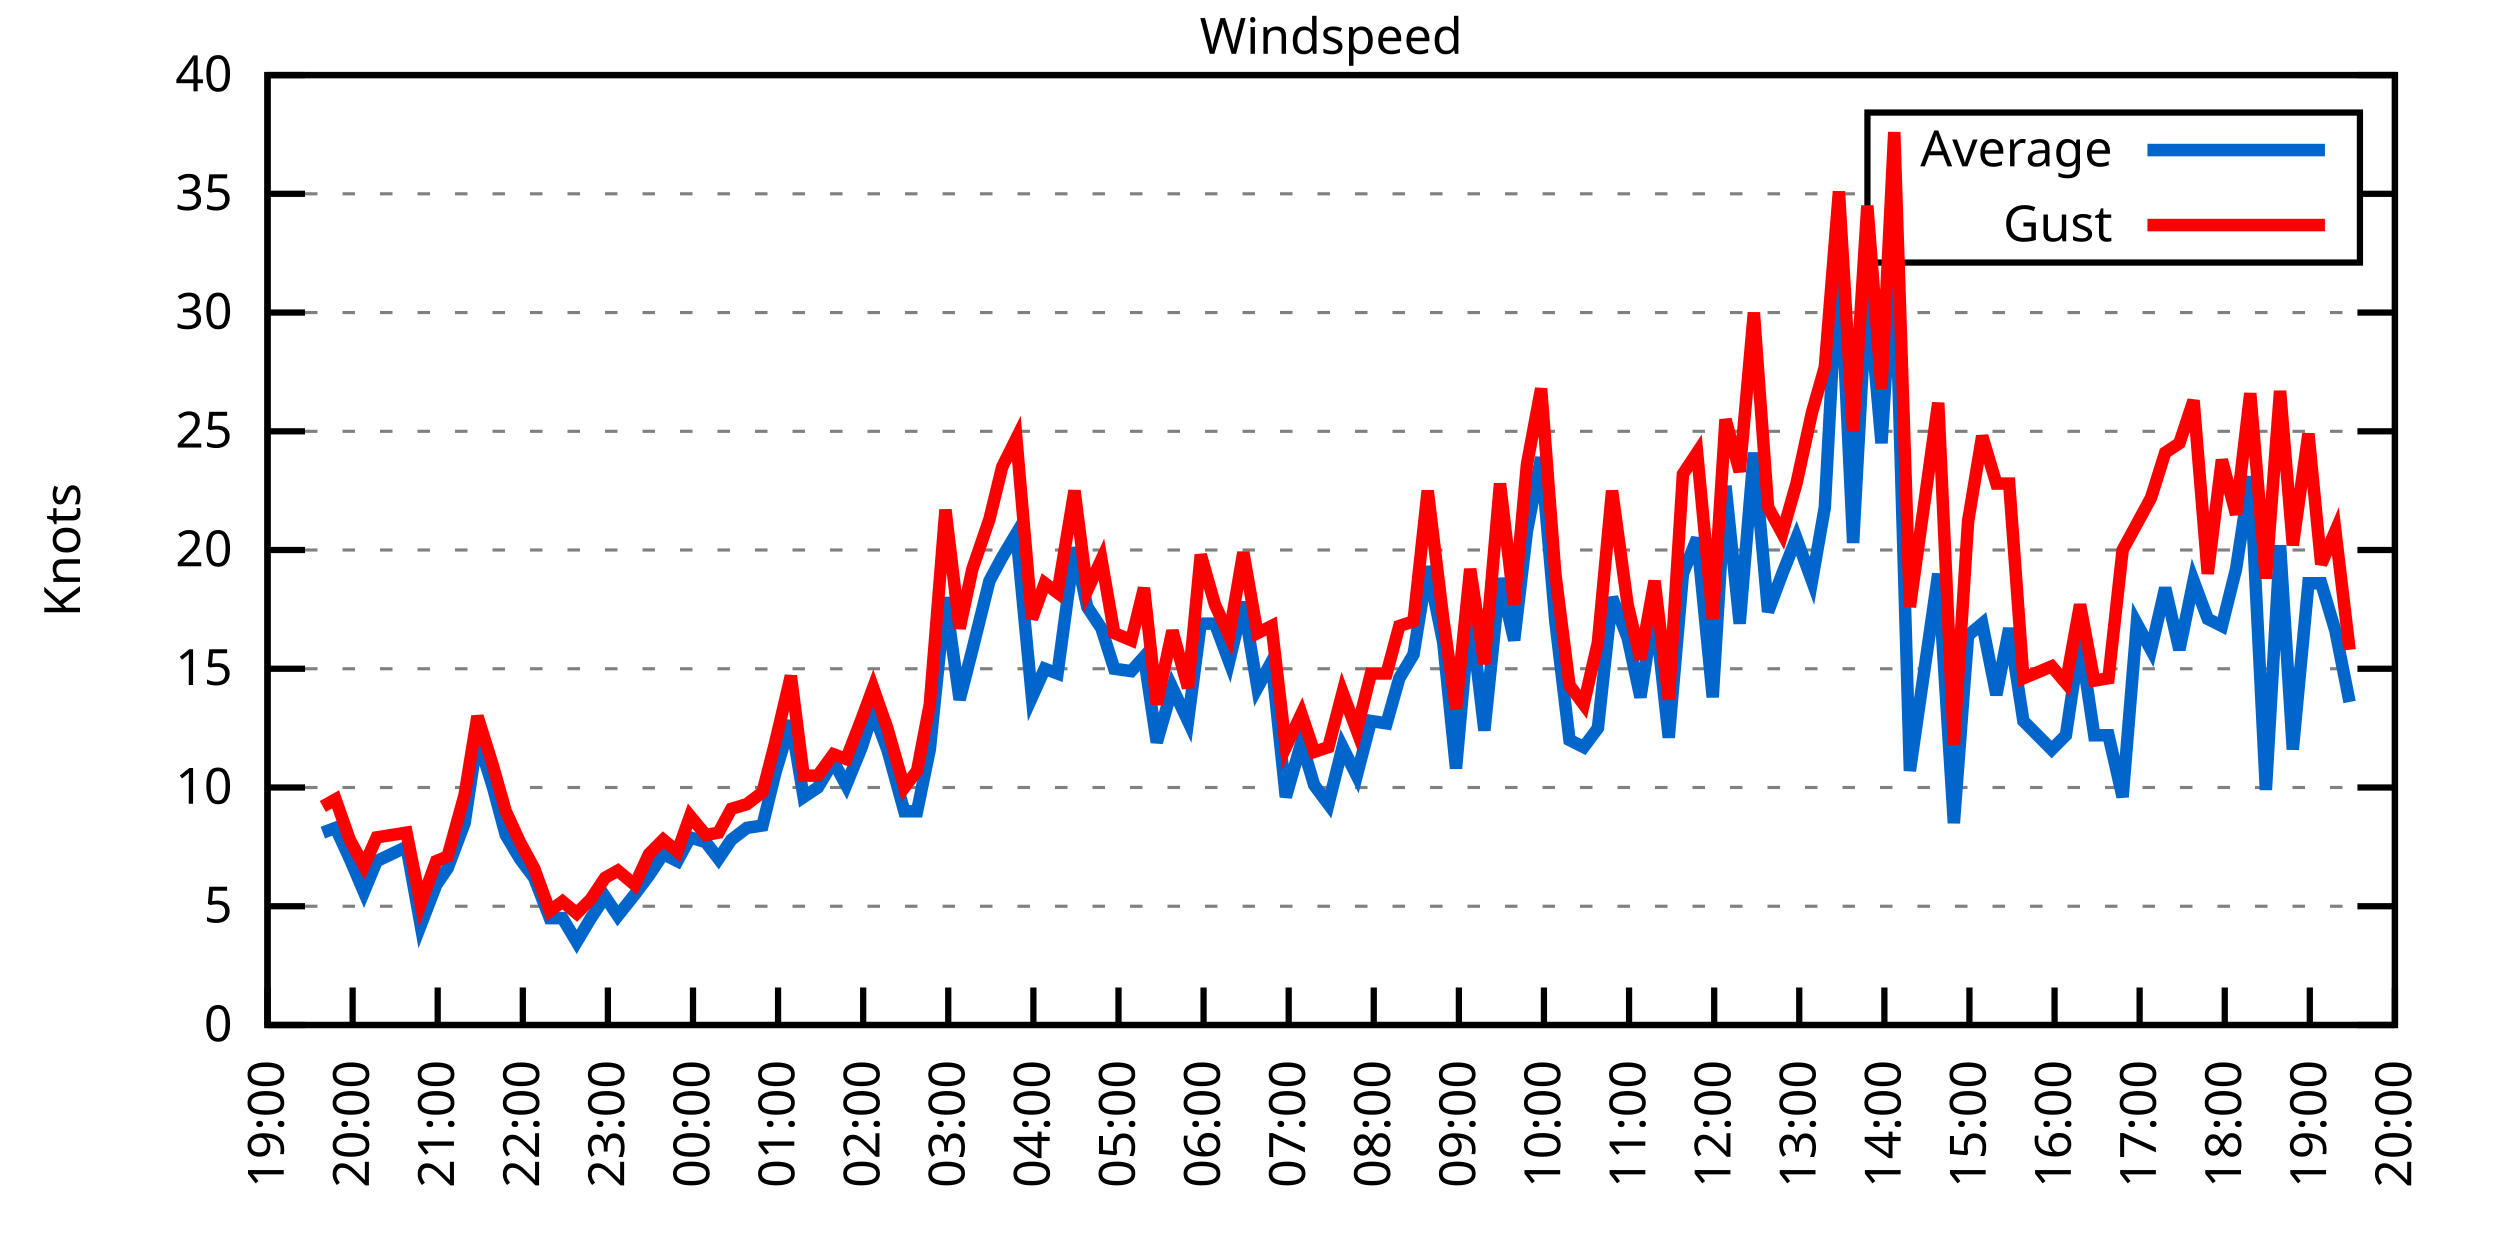
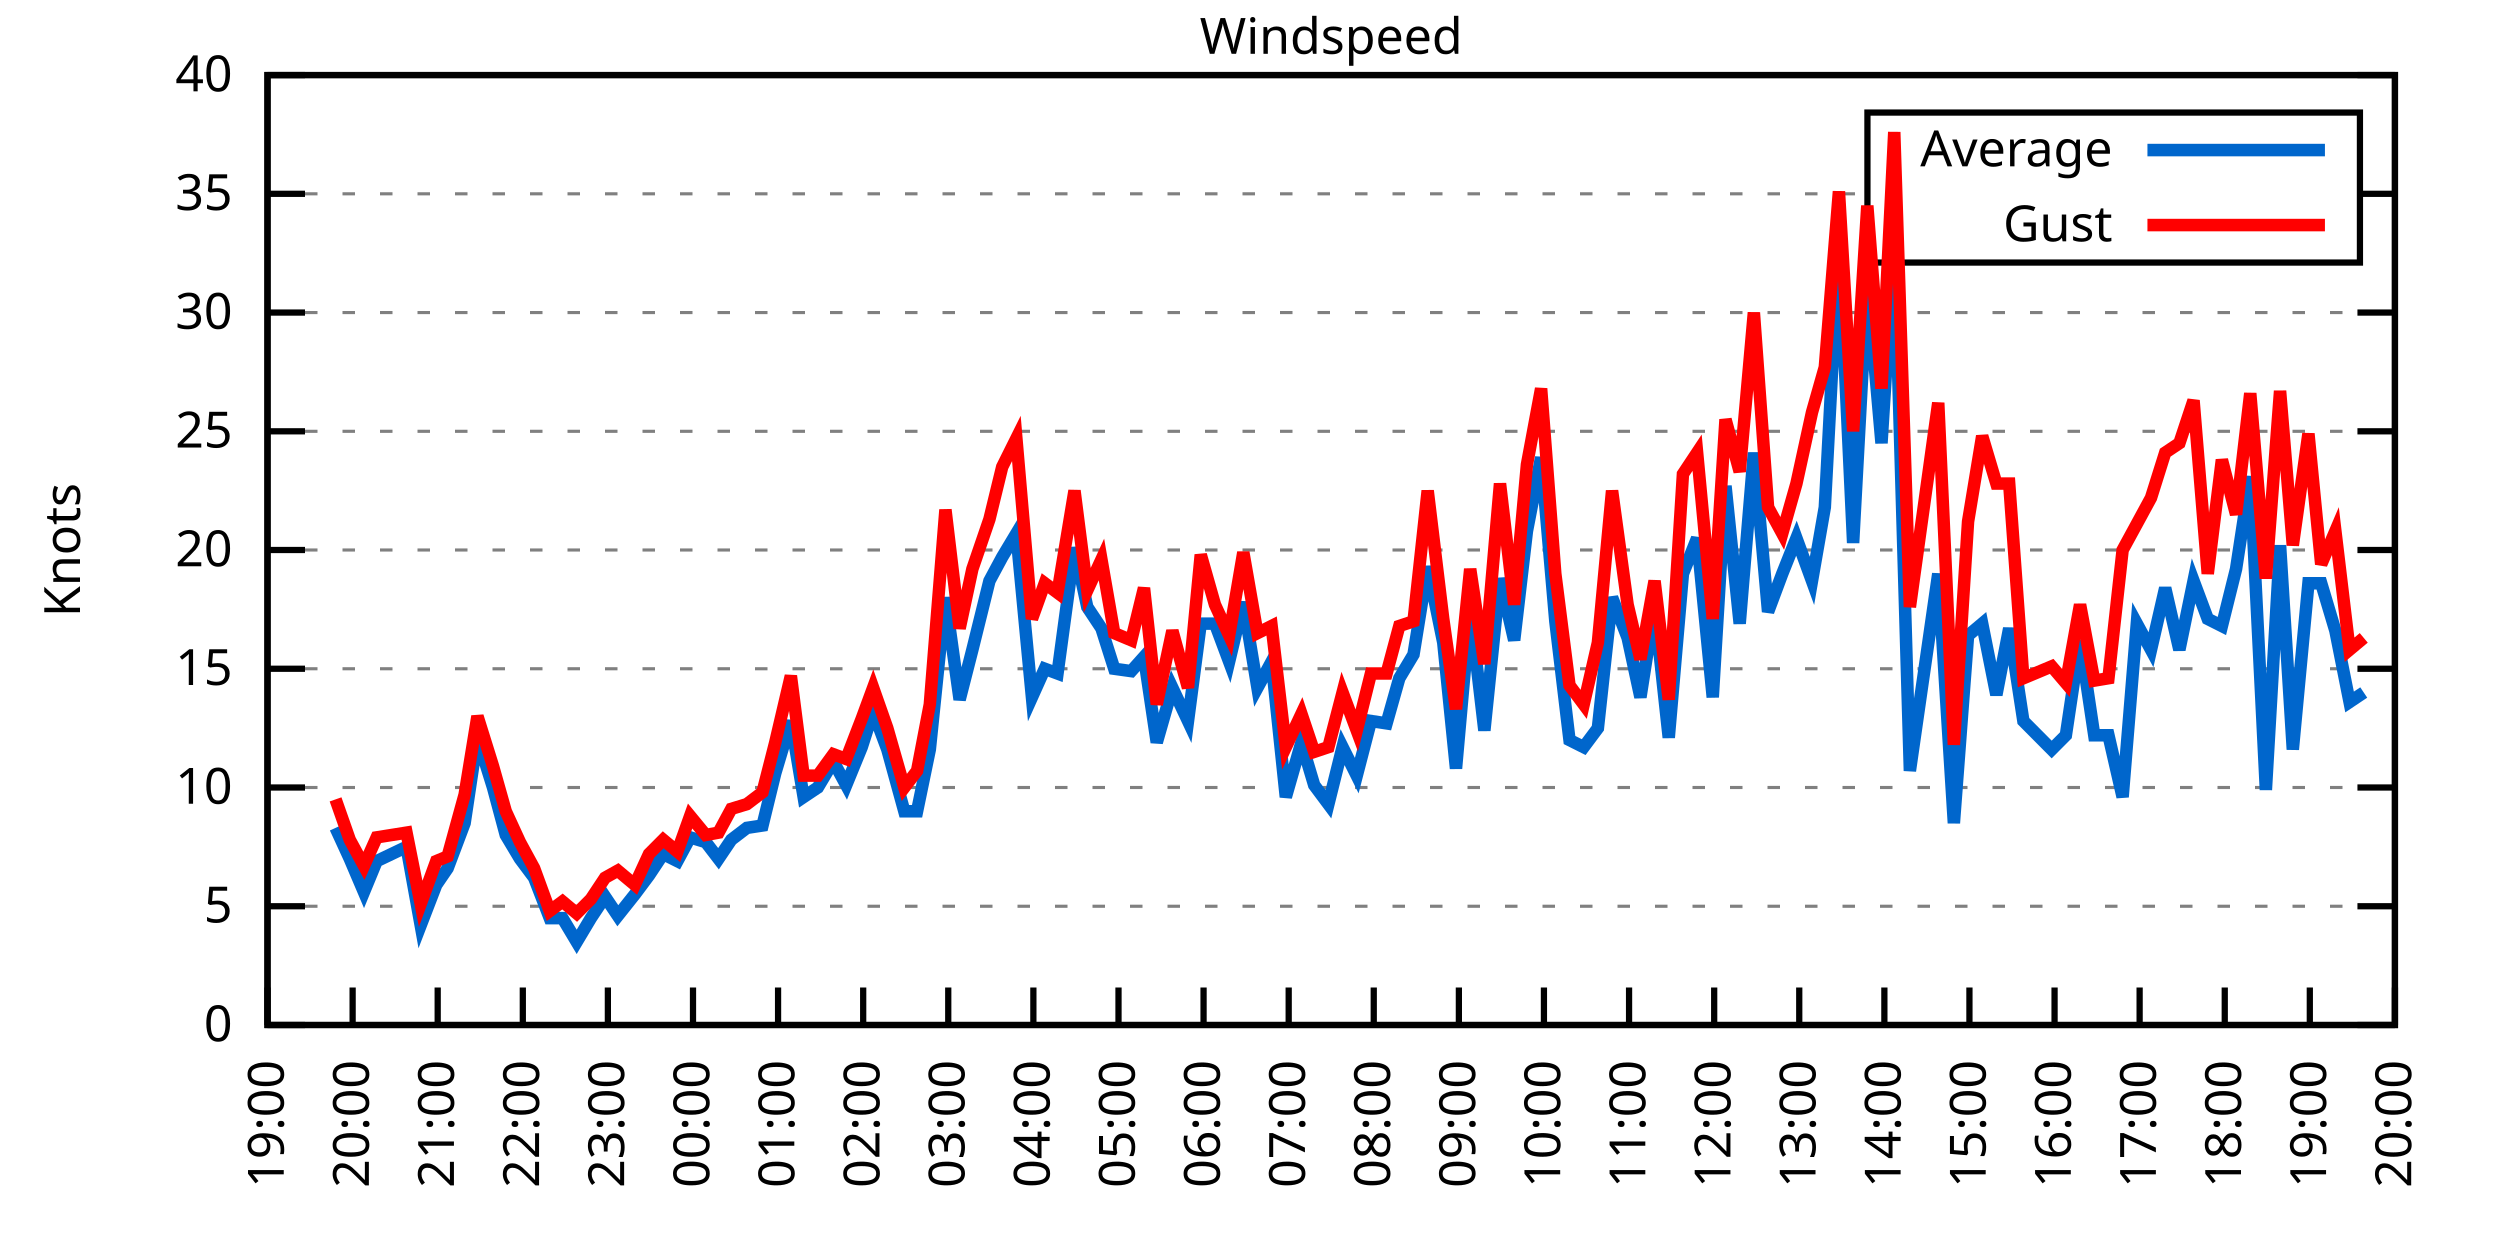
<svg xmlns="http://www.w3.org/2000/svg" xmlns:xlink="http://www.w3.org/1999/xlink" width="400" height="200" viewBox="0 0 400 200">
  <g id="gnuplot_canvas">
    <rect x="0" y="0" width="400" height="200" fill="none" />
    <defs>
      <circle id="gpDot" r="0.5" stroke-width="0.5" stroke="currentColor" />
      <path id="gpPt0" stroke-width="0.333" stroke="currentColor" d="M-1,0 h2 M0,-1 v2" />
      <path id="gpPt1" stroke-width="0.333" stroke="currentColor" d="M-1,-1 L1,1 M1,-1 L-1,1" />
      <path id="gpPt2" stroke-width="0.333" stroke="currentColor" d="M-1,0 L1,0 M0,-1 L0,1 M-1,-1 L1,1 M-1,1 L1,-1" />
      <rect id="gpPt3" stroke-width="0.333" stroke="currentColor" x="-1" y="-1" width="2" height="2" />
      <rect id="gpPt4" stroke-width="0.333" stroke="currentColor" fill="currentColor" x="-1" y="-1" width="2" height="2" />
      <circle id="gpPt5" stroke-width="0.333" stroke="currentColor" cx="0" cy="0" r="1" />
      <use xlink:href="#gpPt5" id="gpPt6" fill="currentColor" stroke="none" />
      <path id="gpPt7" stroke-width="0.333" stroke="currentColor" d="M0,-1.33 L-1.33,0.67 L1.33,0.67 z" />
      <use xlink:href="#gpPt7" id="gpPt8" fill="currentColor" stroke="none" />
      <use xlink:href="#gpPt7" id="gpPt9" stroke="currentColor" transform="rotate(180)" />
      <use xlink:href="#gpPt9" id="gpPt10" fill="currentColor" stroke="none" />
      <use xlink:href="#gpPt3" id="gpPt11" stroke="currentColor" transform="rotate(45)" />
      <use xlink:href="#gpPt11" id="gpPt12" fill="currentColor" stroke="none" />
      <path id="gpPt13" stroke-width="0.333" stroke="currentColor" d="M0,1.330 L1.265,0.411 L0.782,-1.067 L-0.782,-1.076 L-1.265,0.411 z" />
      <use xlink:href="#gpPt13" id="gpPt14" fill="currentColor" stroke="none" />
      <filter id="textbox" filterUnits="objectBoundingBox" x="0" y="0" height="1" width="1">
        <feFlood flood-color="white" flood-opacity="1" result="bgnd" />
        <feComposite in="SourceGraphic" in2="bgnd" operator="atop" />
      </filter>
      <filter id="greybox" filterUnits="objectBoundingBox" x="0" y="0" height="1" width="1">
        <feFlood flood-color="lightgrey" flood-opacity="1" result="grey" />
        <feComposite in="SourceGraphic" in2="grey" operator="atop" />
      </filter>
    </defs>
    <g fill="none" color="white" stroke="currentColor" stroke-width="1.00" stroke-linecap="butt" stroke-linejoin="miter">
</g>
    <g fill="none" color="black" stroke="currentColor" stroke-width="1.00" stroke-linecap="butt" stroke-linejoin="miter">
      <g stroke="none" shape-rendering="crispEdges">
        <polygon fill="rgb(255, 255, 255)" points="42.80,164.00 383.18,164.00 383.18,12.02 42.80,12.02 " />
      </g>
    </g>
    <g fill="none" color="black" stroke="currentColor" stroke-width="1.00" stroke-linecap="butt" stroke-linejoin="miter">
</g>
    <g fill="none" color="black" stroke="black" stroke-width="0.50" stroke-linecap="butt" stroke-linejoin="miter">
</g>
    <g fill="none" color="gray" stroke="currentColor" stroke-width="0.50" stroke-linecap="butt" stroke-linejoin="miter">
      <path stroke="gray" stroke-dasharray="2,4" class="gridline" d="M42.80,164.00 L383.19,164.00  " />
    </g>
    <g fill="none" color="gray" stroke="gray" stroke-width="1.00" stroke-linecap="butt" stroke-linejoin="miter">
</g>
    <g fill="none" color="black" stroke="currentColor" stroke-width="1.00" stroke-linecap="butt" stroke-linejoin="miter">
      <path stroke="black" d="M42.80,164.00 L48.80,164.00 M383.19,164.00 L377.19,164.00  " />
      <g transform="translate(37.20,166.60)" stroke="none" fill="black" font-family="Sans" font-size="8.00" text-anchor="end">
        <text>
          <tspan font-family="Sans"> 0</tspan>
        </text>
      </g>
    </g>
    <g fill="none" color="black" stroke="currentColor" stroke-width="1.00" stroke-linecap="butt" stroke-linejoin="miter">
</g>
    <g fill="none" color="black" stroke="black" stroke-width="0.50" stroke-linecap="butt" stroke-linejoin="miter">
</g>
    <g fill="none" color="gray" stroke="currentColor" stroke-width="0.50" stroke-linecap="butt" stroke-linejoin="miter">
      <path stroke="gray" stroke-dasharray="2,4" class="gridline" d="M42.80,145.00 L383.19,145.00  " />
    </g>
    <g fill="none" color="gray" stroke="gray" stroke-width="1.00" stroke-linecap="butt" stroke-linejoin="miter">
</g>
    <g fill="none" color="black" stroke="currentColor" stroke-width="1.00" stroke-linecap="butt" stroke-linejoin="miter">
      <path stroke="black" d="M42.80,145.00 L48.80,145.00 M383.19,145.00 L377.19,145.00  " />
      <g transform="translate(37.20,147.60)" stroke="none" fill="black" font-family="Sans" font-size="8.00" text-anchor="end">
        <text>
          <tspan font-family="Sans"> 5</tspan>
        </text>
      </g>
    </g>
    <g fill="none" color="black" stroke="currentColor" stroke-width="1.00" stroke-linecap="butt" stroke-linejoin="miter">
</g>
    <g fill="none" color="black" stroke="black" stroke-width="0.50" stroke-linecap="butt" stroke-linejoin="miter">
</g>
    <g fill="none" color="gray" stroke="currentColor" stroke-width="0.50" stroke-linecap="butt" stroke-linejoin="miter">
      <path stroke="gray" stroke-dasharray="2,4" class="gridline" d="M42.80,126.00 L383.19,126.00  " />
    </g>
    <g fill="none" color="gray" stroke="gray" stroke-width="1.00" stroke-linecap="butt" stroke-linejoin="miter">
</g>
    <g fill="none" color="black" stroke="currentColor" stroke-width="1.00" stroke-linecap="butt" stroke-linejoin="miter">
      <path stroke="black" d="M42.80,126.00 L48.80,126.00 M383.19,126.00 L377.19,126.00  " />
      <g transform="translate(37.20,128.60)" stroke="none" fill="black" font-family="Sans" font-size="8.00" text-anchor="end">
        <text>
          <tspan font-family="Sans"> 10</tspan>
        </text>
      </g>
    </g>
    <g fill="none" color="black" stroke="currentColor" stroke-width="1.00" stroke-linecap="butt" stroke-linejoin="miter">
</g>
    <g fill="none" color="black" stroke="black" stroke-width="0.50" stroke-linecap="butt" stroke-linejoin="miter">
</g>
    <g fill="none" color="gray" stroke="currentColor" stroke-width="0.50" stroke-linecap="butt" stroke-linejoin="miter">
      <path stroke="gray" stroke-dasharray="2,4" class="gridline" d="M42.80,107.00 L383.19,107.00  " />
    </g>
    <g fill="none" color="gray" stroke="gray" stroke-width="1.00" stroke-linecap="butt" stroke-linejoin="miter">
</g>
    <g fill="none" color="black" stroke="currentColor" stroke-width="1.00" stroke-linecap="butt" stroke-linejoin="miter">
      <path stroke="black" d="M42.80,107.00 L48.80,107.00 M383.19,107.00 L377.19,107.00  " />
      <g transform="translate(37.20,109.60)" stroke="none" fill="black" font-family="Sans" font-size="8.00" text-anchor="end">
        <text>
          <tspan font-family="Sans"> 15</tspan>
        </text>
      </g>
    </g>
    <g fill="none" color="black" stroke="currentColor" stroke-width="1.00" stroke-linecap="butt" stroke-linejoin="miter">
</g>
    <g fill="none" color="black" stroke="black" stroke-width="0.50" stroke-linecap="butt" stroke-linejoin="miter">
</g>
    <g fill="none" color="gray" stroke="currentColor" stroke-width="0.50" stroke-linecap="butt" stroke-linejoin="miter">
      <path stroke="gray" stroke-dasharray="2,4" class="gridline" d="M42.80,88.00 L383.19,88.00  " />
    </g>
    <g fill="none" color="gray" stroke="gray" stroke-width="1.00" stroke-linecap="butt" stroke-linejoin="miter">
</g>
    <g fill="none" color="black" stroke="currentColor" stroke-width="1.00" stroke-linecap="butt" stroke-linejoin="miter">
      <path stroke="black" d="M42.80,88.00 L48.80,88.00 M383.19,88.00 L377.19,88.00  " />
      <g transform="translate(37.20,90.60)" stroke="none" fill="black" font-family="Sans" font-size="8.00" text-anchor="end">
        <text>
          <tspan font-family="Sans"> 20</tspan>
        </text>
      </g>
    </g>
    <g fill="none" color="black" stroke="currentColor" stroke-width="1.00" stroke-linecap="butt" stroke-linejoin="miter">
</g>
    <g fill="none" color="black" stroke="black" stroke-width="0.50" stroke-linecap="butt" stroke-linejoin="miter">
</g>
    <g fill="none" color="gray" stroke="currentColor" stroke-width="0.50" stroke-linecap="butt" stroke-linejoin="miter">
      <path stroke="gray" stroke-dasharray="2,4" class="gridline" d="M42.80,69.01 L383.19,69.01  " />
    </g>
    <g fill="none" color="gray" stroke="gray" stroke-width="1.00" stroke-linecap="butt" stroke-linejoin="miter">
</g>
    <g fill="none" color="black" stroke="currentColor" stroke-width="1.00" stroke-linecap="butt" stroke-linejoin="miter">
      <path stroke="black" d="M42.80,69.01 L48.80,69.01 M383.19,69.01 L377.19,69.01  " />
      <g transform="translate(37.20,71.61)" stroke="none" fill="black" font-family="Sans" font-size="8.00" text-anchor="end">
        <text>
          <tspan font-family="Sans"> 25</tspan>
        </text>
      </g>
    </g>
    <g fill="none" color="black" stroke="currentColor" stroke-width="1.00" stroke-linecap="butt" stroke-linejoin="miter">
</g>
    <g fill="none" color="black" stroke="black" stroke-width="0.50" stroke-linecap="butt" stroke-linejoin="miter">
</g>
    <g fill="none" color="gray" stroke="currentColor" stroke-width="0.50" stroke-linecap="butt" stroke-linejoin="miter">
      <path stroke="gray" stroke-dasharray="2,4" class="gridline" d="M42.80,50.01 L383.19,50.01  " />
    </g>
    <g fill="none" color="gray" stroke="gray" stroke-width="1.00" stroke-linecap="butt" stroke-linejoin="miter">
</g>
    <g fill="none" color="black" stroke="currentColor" stroke-width="1.00" stroke-linecap="butt" stroke-linejoin="miter">
      <path stroke="black" d="M42.80,50.01 L48.80,50.01 M383.19,50.01 L377.19,50.01  " />
      <g transform="translate(37.20,52.61)" stroke="none" fill="black" font-family="Sans" font-size="8.00" text-anchor="end">
        <text>
          <tspan font-family="Sans"> 30</tspan>
        </text>
      </g>
    </g>
    <g fill="none" color="black" stroke="currentColor" stroke-width="1.00" stroke-linecap="butt" stroke-linejoin="miter">
</g>
    <g fill="none" color="black" stroke="black" stroke-width="0.50" stroke-linecap="butt" stroke-linejoin="miter">
</g>
    <g fill="none" color="gray" stroke="currentColor" stroke-width="0.50" stroke-linecap="butt" stroke-linejoin="miter">
      <path stroke="gray" stroke-dasharray="2,4" class="gridline" d="M42.80,31.01 L298.79,31.01 M377.59,31.01 L383.19,31.01  " />
    </g>
    <g fill="none" color="gray" stroke="gray" stroke-width="1.00" stroke-linecap="butt" stroke-linejoin="miter">
</g>
    <g fill="none" color="black" stroke="currentColor" stroke-width="1.00" stroke-linecap="butt" stroke-linejoin="miter">
      <path stroke="black" d="M42.80,31.01 L48.80,31.01 M383.19,31.01 L377.19,31.01  " />
      <g transform="translate(37.20,33.61)" stroke="none" fill="black" font-family="Sans" font-size="8.00" text-anchor="end">
        <text>
          <tspan font-family="Sans"> 35</tspan>
        </text>
      </g>
    </g>
    <g fill="none" color="black" stroke="currentColor" stroke-width="1.00" stroke-linecap="butt" stroke-linejoin="miter">
</g>
    <g fill="none" color="black" stroke="black" stroke-width="0.50" stroke-linecap="butt" stroke-linejoin="miter">
</g>
    <g fill="none" color="gray" stroke="currentColor" stroke-width="0.50" stroke-linecap="butt" stroke-linejoin="miter">
      <path stroke="gray" stroke-dasharray="2,4" class="gridline" d="M42.80,12.01 L383.19,12.01  " />
    </g>
    <g fill="none" color="gray" stroke="gray" stroke-width="1.00" stroke-linecap="butt" stroke-linejoin="miter">
</g>
    <g fill="none" color="black" stroke="currentColor" stroke-width="1.00" stroke-linecap="butt" stroke-linejoin="miter">
      <path stroke="black" d="M42.80,12.01 L48.80,12.01 M383.19,12.01 L377.19,12.01  " />
      <g transform="translate(37.20,14.61)" stroke="none" fill="black" font-family="Sans" font-size="8.00" text-anchor="end">
        <text>
          <tspan font-family="Sans"> 40</tspan>
        </text>
      </g>
    </g>
    <g fill="none" color="black" stroke="currentColor" stroke-width="1.00" stroke-linecap="butt" stroke-linejoin="miter">
      <path stroke="black" d="M42.80,164.00 L42.80,158.00  " />
      <g transform="translate(45.40,169.60) rotate(270.00)" stroke="none" fill="black" font-family="Sans" font-size="8.00" text-anchor="end">
        <text>
          <tspan font-family="Sans">19:00</tspan>
        </text>
      </g>
    </g>
    <g fill="none" color="black" stroke="currentColor" stroke-width="1.00" stroke-linecap="butt" stroke-linejoin="miter">
      <path stroke="black" d="M56.42,164.00 L56.42,158.00  " />
      <g transform="translate(59.02,169.60) rotate(270.00)" stroke="none" fill="black" font-family="Sans" font-size="8.00" text-anchor="end">
        <text>
          <tspan font-family="Sans">20:00</tspan>
        </text>
      </g>
    </g>
    <g fill="none" color="black" stroke="currentColor" stroke-width="1.00" stroke-linecap="butt" stroke-linejoin="miter">
      <path stroke="black" d="M70.03,164.00 L70.03,158.00  " />
      <g transform="translate(72.63,169.60) rotate(270.00)" stroke="none" fill="black" font-family="Sans" font-size="8.00" text-anchor="end">
        <text>
          <tspan font-family="Sans">21:00</tspan>
        </text>
      </g>
    </g>
    <g fill="none" color="black" stroke="currentColor" stroke-width="1.00" stroke-linecap="butt" stroke-linejoin="miter">
      <path stroke="black" d="M83.65,164.00 L83.65,158.00  " />
      <g transform="translate(86.25,169.60) rotate(270.00)" stroke="none" fill="black" font-family="Sans" font-size="8.00" text-anchor="end">
        <text>
          <tspan font-family="Sans">22:00</tspan>
        </text>
      </g>
    </g>
    <g fill="none" color="black" stroke="currentColor" stroke-width="1.00" stroke-linecap="butt" stroke-linejoin="miter">
      <path stroke="black" d="M97.26,164.00 L97.26,158.00  " />
      <g transform="translate(99.86,169.60) rotate(270.00)" stroke="none" fill="black" font-family="Sans" font-size="8.00" text-anchor="end">
        <text>
          <tspan font-family="Sans">23:00</tspan>
        </text>
      </g>
    </g>
    <g fill="none" color="black" stroke="currentColor" stroke-width="1.00" stroke-linecap="butt" stroke-linejoin="miter">
      <path stroke="black" d="M110.88,164.00 L110.88,158.00  " />
      <g transform="translate(113.48,169.60) rotate(270.00)" stroke="none" fill="black" font-family="Sans" font-size="8.00" text-anchor="end">
        <text>
          <tspan font-family="Sans">00:00</tspan>
        </text>
      </g>
    </g>
    <g fill="none" color="black" stroke="currentColor" stroke-width="1.00" stroke-linecap="butt" stroke-linejoin="miter">
      <path stroke="black" d="M124.49,164.00 L124.49,158.00  " />
      <g transform="translate(127.09,169.60) rotate(270.00)" stroke="none" fill="black" font-family="Sans" font-size="8.00" text-anchor="end">
        <text>
          <tspan font-family="Sans">01:00</tspan>
        </text>
      </g>
    </g>
    <g fill="none" color="black" stroke="currentColor" stroke-width="1.00" stroke-linecap="butt" stroke-linejoin="miter">
      <path stroke="black" d="M138.11,164.00 L138.11,158.00  " />
      <g transform="translate(140.71,169.60) rotate(270.00)" stroke="none" fill="black" font-family="Sans" font-size="8.00" text-anchor="end">
        <text>
          <tspan font-family="Sans">02:00</tspan>
        </text>
      </g>
    </g>
    <g fill="none" color="black" stroke="currentColor" stroke-width="1.00" stroke-linecap="butt" stroke-linejoin="miter">
      <path stroke="black" d="M151.72,164.00 L151.72,158.00  " />
      <g transform="translate(154.32,169.60) rotate(270.00)" stroke="none" fill="black" font-family="Sans" font-size="8.00" text-anchor="end">
        <text>
          <tspan font-family="Sans">03:00</tspan>
        </text>
      </g>
    </g>
    <g fill="none" color="black" stroke="currentColor" stroke-width="1.00" stroke-linecap="butt" stroke-linejoin="miter">
      <path stroke="black" d="M165.34,164.00 L165.34,158.00  " />
      <g transform="translate(167.94,169.60) rotate(270.00)" stroke="none" fill="black" font-family="Sans" font-size="8.00" text-anchor="end">
        <text>
          <tspan font-family="Sans">04:00</tspan>
        </text>
      </g>
    </g>
    <g fill="none" color="black" stroke="currentColor" stroke-width="1.00" stroke-linecap="butt" stroke-linejoin="miter">
      <path stroke="black" d="M178.96,164.00 L178.96,158.00  " />
      <g transform="translate(181.56,169.60) rotate(270.00)" stroke="none" fill="black" font-family="Sans" font-size="8.00" text-anchor="end">
        <text>
          <tspan font-family="Sans">05:00</tspan>
        </text>
      </g>
    </g>
    <g fill="none" color="black" stroke="currentColor" stroke-width="1.00" stroke-linecap="butt" stroke-linejoin="miter">
      <path stroke="black" d="M192.57,164.00 L192.57,158.00  " />
      <g transform="translate(195.17,169.60) rotate(270.00)" stroke="none" fill="black" font-family="Sans" font-size="8.00" text-anchor="end">
        <text>
          <tspan font-family="Sans">06:00</tspan>
        </text>
      </g>
    </g>
    <g fill="none" color="black" stroke="currentColor" stroke-width="1.00" stroke-linecap="butt" stroke-linejoin="miter">
      <path stroke="black" d="M206.19,164.00 L206.19,158.00  " />
      <g transform="translate(208.79,169.60) rotate(270.00)" stroke="none" fill="black" font-family="Sans" font-size="8.00" text-anchor="end">
        <text>
          <tspan font-family="Sans">07:00</tspan>
        </text>
      </g>
    </g>
    <g fill="none" color="black" stroke="currentColor" stroke-width="1.00" stroke-linecap="butt" stroke-linejoin="miter">
      <path stroke="black" d="M219.80,164.00 L219.80,158.00  " />
      <g transform="translate(222.40,169.60) rotate(270.00)" stroke="none" fill="black" font-family="Sans" font-size="8.00" text-anchor="end">
        <text>
          <tspan font-family="Sans">08:00</tspan>
        </text>
      </g>
    </g>
    <g fill="none" color="black" stroke="currentColor" stroke-width="1.00" stroke-linecap="butt" stroke-linejoin="miter">
      <path stroke="black" d="M233.42,164.00 L233.42,158.00  " />
      <g transform="translate(236.02,169.60) rotate(270.00)" stroke="none" fill="black" font-family="Sans" font-size="8.00" text-anchor="end">
        <text>
          <tspan font-family="Sans">09:00</tspan>
        </text>
      </g>
    </g>
    <g fill="none" color="black" stroke="currentColor" stroke-width="1.00" stroke-linecap="butt" stroke-linejoin="miter">
      <path stroke="black" d="M247.03,164.00 L247.03,158.00  " />
      <g transform="translate(249.63,169.60) rotate(270.00)" stroke="none" fill="black" font-family="Sans" font-size="8.00" text-anchor="end">
        <text>
          <tspan font-family="Sans">10:00</tspan>
        </text>
      </g>
    </g>
    <g fill="none" color="black" stroke="currentColor" stroke-width="1.00" stroke-linecap="butt" stroke-linejoin="miter">
      <path stroke="black" d="M260.65,164.00 L260.65,158.00  " />
      <g transform="translate(263.25,169.60) rotate(270.00)" stroke="none" fill="black" font-family="Sans" font-size="8.00" text-anchor="end">
        <text>
          <tspan font-family="Sans">11:00</tspan>
        </text>
      </g>
    </g>
    <g fill="none" color="black" stroke="currentColor" stroke-width="1.00" stroke-linecap="butt" stroke-linejoin="miter">
      <path stroke="black" d="M274.27,164.00 L274.27,158.00  " />
      <g transform="translate(276.87,169.60) rotate(270.00)" stroke="none" fill="black" font-family="Sans" font-size="8.00" text-anchor="end">
        <text>
          <tspan font-family="Sans">12:00</tspan>
        </text>
      </g>
    </g>
    <g fill="none" color="black" stroke="currentColor" stroke-width="1.00" stroke-linecap="butt" stroke-linejoin="miter">
      <path stroke="black" d="M287.88,164.00 L287.88,158.00  " />
      <g transform="translate(290.48,169.60) rotate(270.00)" stroke="none" fill="black" font-family="Sans" font-size="8.00" text-anchor="end">
        <text>
          <tspan font-family="Sans">13:00</tspan>
        </text>
      </g>
    </g>
    <g fill="none" color="black" stroke="currentColor" stroke-width="1.00" stroke-linecap="butt" stroke-linejoin="miter">
      <path stroke="black" d="M301.50,164.00 L301.50,158.00  " />
      <g transform="translate(304.10,169.60) rotate(270.00)" stroke="none" fill="black" font-family="Sans" font-size="8.00" text-anchor="end">
        <text>
          <tspan font-family="Sans">14:00</tspan>
        </text>
      </g>
    </g>
    <g fill="none" color="black" stroke="currentColor" stroke-width="1.00" stroke-linecap="butt" stroke-linejoin="miter">
      <path stroke="black" d="M315.11,164.00 L315.11,158.00  " />
      <g transform="translate(317.71,169.60) rotate(270.00)" stroke="none" fill="black" font-family="Sans" font-size="8.00" text-anchor="end">
        <text>
          <tspan font-family="Sans">15:00</tspan>
        </text>
      </g>
    </g>
    <g fill="none" color="black" stroke="currentColor" stroke-width="1.00" stroke-linecap="butt" stroke-linejoin="miter">
      <path stroke="black" d="M328.73,164.00 L328.73,158.00  " />
      <g transform="translate(331.33,169.60) rotate(270.00)" stroke="none" fill="black" font-family="Sans" font-size="8.00" text-anchor="end">
        <text>
          <tspan font-family="Sans">16:00</tspan>
        </text>
      </g>
    </g>
    <g fill="none" color="black" stroke="currentColor" stroke-width="1.00" stroke-linecap="butt" stroke-linejoin="miter">
      <path stroke="black" d="M342.34,164.00 L342.34,158.00  " />
      <g transform="translate(344.94,169.60) rotate(270.00)" stroke="none" fill="black" font-family="Sans" font-size="8.00" text-anchor="end">
        <text>
          <tspan font-family="Sans">17:00</tspan>
        </text>
      </g>
    </g>
    <g fill="none" color="black" stroke="currentColor" stroke-width="1.00" stroke-linecap="butt" stroke-linejoin="miter">
      <path stroke="black" d="M355.96,164.00 L355.96,158.00  " />
      <g transform="translate(358.56,169.60) rotate(270.00)" stroke="none" fill="black" font-family="Sans" font-size="8.00" text-anchor="end">
        <text>
          <tspan font-family="Sans">18:00</tspan>
        </text>
      </g>
    </g>
    <g fill="none" color="black" stroke="currentColor" stroke-width="1.00" stroke-linecap="butt" stroke-linejoin="miter">
      <path stroke="black" d="M369.57,164.00 L369.57,158.00  " />
      <g transform="translate(372.17,169.60) rotate(270.00)" stroke="none" fill="black" font-family="Sans" font-size="8.00" text-anchor="end">
        <text>
          <tspan font-family="Sans">19:00</tspan>
        </text>
      </g>
    </g>
    <g fill="none" color="black" stroke="currentColor" stroke-width="1.00" stroke-linecap="butt" stroke-linejoin="miter">
      <path stroke="black" d="M383.19,164.00 L383.19,158.00  " />
      <g transform="translate(385.79,169.60) rotate(270.00)" stroke="none" fill="black" font-family="Sans" font-size="8.00" text-anchor="end">
        <text>
          <tspan font-family="Sans">20:00</tspan>
        </text>
      </g>
    </g>
    <g fill="none" color="black" stroke="currentColor" stroke-width="1.00" stroke-linecap="butt" stroke-linejoin="miter">
</g>
    <g fill="none" color="black" stroke="currentColor" stroke-width="1.00" stroke-linecap="butt" stroke-linejoin="miter">
      <path stroke="black" d="M42.80,12.01 L42.80,164.00 L383.19,164.00 L383.19,12.01 L42.80,12.01 Z  " />
    </g>
    <g fill="none" color="black" stroke="currentColor" stroke-width="1.00" stroke-linecap="butt" stroke-linejoin="miter">
</g>
    <g fill="none" color="black" stroke="currentColor" stroke-width="1.00" stroke-linecap="butt" stroke-linejoin="miter">
      <path stroke="black" d="M298.79,42.01 L298.79,18.01 L377.59,18.01 L377.59,42.01 L298.79,42.01 Z  " />
    </g>
    <g id="Windspeed_plot_1">
      <g fill="none" color="white" stroke="black" stroke-width="2.00" stroke-linecap="butt" stroke-linejoin="miter">
</g>
      <g fill="none" color="black" stroke="currentColor" stroke-width="2.00" stroke-linecap="butt" stroke-linejoin="miter">
        <g transform="translate(337.99,26.61)" stroke="none" fill="black" font-family="Sans" font-size="8.00" text-anchor="end">
          <text>
            <tspan font-family="Sans">Average</tspan>
          </text>
        </g>
      </g>
      <g fill="none" color="black" stroke="currentColor" stroke-width="2.00" stroke-linecap="butt" stroke-linejoin="miter">
-         <path stroke="rgb(  0, 102, 204)" d="M343.59,24.01 L371.99,24.01 M51.65,133.22 L53.69,132.46 L55.96,137.40 L58.23,142.72 L60.27,137.78 L65.04,135.50   L67.31,148.04 L69.80,141.58 L71.62,138.92 L74.34,131.70 L76.39,118.02 L78.88,126.00 L80.92,133.60 L83.19,137.40   L85.46,140.44 L87.96,146.90 L90.00,146.90 L92.27,150.70 L94.54,146.90 L96.81,143.48 L98.85,146.52 L101.57,143.10   L103.84,140.06 L106.11,136.64 L108.38,137.78 L110.42,133.98 L112.92,134.74 L114.96,137.40 L117.01,134.36 L119.50,132.46   L122.00,132.08 L124.04,123.72 L126.54,115.36 L128.58,127.52 L130.85,126.00 L133.34,121.82 L135.39,125.62 L137.88,119.54   L139.70,113.84 L141.97,119.92 L144.69,129.80 L146.73,129.80 L148.77,119.92 L151.27,95.60 L153.54,111.94 L155.58,103.96   L158.31,92.94 L160.35,89.14 L162.62,85.35 L165.11,111.56 L167.16,107.00 L169.20,107.76 L171.92,87.63 L173.96,97.12   L176.23,100.54 L178.28,107.00 L181.00,107.38 L183.04,105.10 L185.08,118.78 L187.58,110.04 L190.08,115.36 L192.12,99.78   L194.39,99.78 L196.66,105.86 L198.93,96.36 L201.19,110.04 L203.46,105.86 L205.73,127.52 L208.23,118.78 L210.27,125.62   L212.54,128.66 L214.81,119.54 L217.08,124.10 L219.35,115.36 L221.85,115.74 L223.89,108.52 L226.16,104.72 L228.43,90.66   L230.92,102.82 L232.96,122.96 L235.23,97.50 L237.50,116.88 L240.00,92.56 L242.27,102.44 L244.31,84.97 L246.58,73.19   L248.85,99.40 L251.12,118.40 L253.39,119.54 L255.66,116.50 L257.93,95.60 L260.42,102.06 L262.47,111.56 L264.73,97.12   L267.00,118.02 L269.27,91.80 L271.54,86.11 L274.04,111.56 L276.08,77.75 L278.35,99.78 L280.62,72.43 L282.89,97.88   L285.16,91.80 L287.43,86.11 L289.92,92.94 L291.97,81.17 L294.23,38.61 L296.50,86.87 L298.77,45.07 L301.04,70.91   L303.08,38.61 L305.58,123.34 L310.12,91.80 L312.62,131.70 L314.89,101.68 L317.15,99.78 L319.42,111.18 L321.47,100.54   L323.74,115.36 L328.27,119.92 L330.54,117.64 L332.81,102.44 L335.08,117.64 L337.35,117.64 L339.62,127.52 L341.89,99.78   L344.16,103.96 L346.43,94.08 L348.70,103.96 L350.97,92.94 L353.24,99.02 L355.50,100.16 L357.77,91.04 L360.04,76.23   L362.54,126.38 L364.81,87.25 L366.85,119.92 L369.35,93.32 L371.39,93.32 L373.66,100.92 L375.93,112.32  " />
+         <path stroke="rgb(  0, 102, 204)" d="M343.59,24.01 L371.99,24.01 M53.69,132.46 L55.96,137.40 L58.23,142.72 L60.27,137.78 L65.04,135.50 L67.31,148.04   L69.80,141.58 L71.62,138.92 L74.34,131.70 L76.39,118.02 L78.88,126.00 L80.92,133.60 L83.19,137.40 L85.46,140.44   L87.96,146.90 L90.00,146.90 L92.27,150.70 L94.54,146.90 L96.81,143.48 L98.85,146.52 L101.57,143.10 L103.84,140.06   L106.11,136.64 L108.38,137.78 L110.42,133.98 L112.92,134.74 L114.96,137.40 L117.01,134.36 L119.50,132.46 L122.00,132.08   L124.04,123.72 L126.54,115.36 L128.58,127.52 L130.85,126.00 L133.34,121.82 L135.39,125.62 L137.88,119.54 L139.70,113.84   L141.97,119.92 L144.69,129.80 L146.73,129.80 L148.77,119.92 L151.27,95.60 L153.54,111.94 L155.58,103.96 L158.31,92.94   L160.35,89.14 L162.62,85.35 L165.11,111.56 L167.16,107.00 L169.20,107.76 L171.92,87.63 L173.96,97.12 L176.23,100.54   L178.28,107.00 L181.00,107.38 L183.04,105.10 L185.08,118.78 L187.58,110.04 L190.08,115.36 L192.12,99.78 L194.39,99.78   L196.66,105.86 L198.93,96.36 L201.19,110.04 L203.46,105.86 L205.73,127.52 L208.23,118.78 L210.27,125.62 L212.54,128.66   L214.81,119.54 L217.08,124.10 L219.35,115.36 L221.85,115.74 L223.89,108.52 L226.16,104.72 L228.43,90.66 L230.92,102.82   L232.96,122.96 L235.23,97.50 L237.50,116.88 L240.00,92.56 L242.27,102.44 L244.31,84.97 L246.58,73.19 L248.85,99.40   L251.12,118.40 L253.39,119.54 L255.66,116.50 L257.93,95.60 L260.42,102.06 L262.47,111.56 L264.73,97.12 L267.00,118.02   L269.27,91.80 L271.54,86.11 L274.04,111.56 L276.08,77.75 L278.35,99.78 L280.62,72.43 L282.89,97.88 L285.16,91.80   L287.43,86.11 L289.92,92.94 L291.97,81.17 L294.23,38.61 L296.50,86.87 L298.77,45.07 L301.04,70.91 L303.08,38.61   L305.58,123.34 L310.12,91.80 L312.62,131.70 L314.89,101.68 L317.15,99.78 L319.42,111.18 L321.47,100.54 L323.74,115.36   L328.27,119.92 L330.54,117.64 L332.81,102.44 L335.08,117.64 L337.35,117.64 L339.62,127.52 L341.89,99.78 L344.16,103.96   L346.43,94.08 L348.70,103.96 L350.97,92.94 L353.24,99.02 L355.50,100.16 L357.77,91.04 L360.04,76.23 L362.54,126.38   L364.81,87.25 L366.85,119.92 L369.35,93.32 L371.39,93.32 L373.66,100.92 L375.93,112.32 L378.20,110.80  " />
      </g>
    </g>
    <g id="Windspeed_plot_2">
      <g fill="none" color="black" stroke="currentColor" stroke-width="2.00" stroke-linecap="butt" stroke-linejoin="miter">
        <g transform="translate(337.99,38.61)" stroke="none" fill="black" font-family="Sans" font-size="8.00" text-anchor="end">
          <text>
            <tspan font-family="Sans">Gust</tspan>
          </text>
        </g>
      </g>
      <g fill="none" color="black" stroke="currentColor" stroke-width="2.00" stroke-linecap="butt" stroke-linejoin="miter">
-         <path stroke="rgb(255,   0,   0)" d="M343.59,36.01 L371.99,36.01 M51.65,129.04 L53.69,127.90 L55.96,134.36 L58.23,138.54 L60.27,133.98 L65.04,133.22   L67.31,144.62 L69.80,137.78 L71.62,137.02 L74.34,127.14 L76.39,114.60 L78.88,122.58 L80.92,129.80 L83.19,134.74   L85.46,138.92 L87.96,145.76 L90.00,144.24 L92.27,146.14 L94.54,143.86 L96.81,140.44 L98.85,139.30 L101.57,141.58   L103.84,136.64 L106.11,134.36 L108.38,136.26 L110.42,130.56 L112.92,133.60 L114.96,133.22 L117.01,129.42 L119.50,128.66   L122.00,126.76 L124.04,118.78 L126.54,108.14 L128.58,124.10 L130.85,124.10 L133.34,120.68 L135.39,121.44 L137.88,114.98   L139.70,110.04 L141.97,116.50 L144.69,126.00 L146.73,123.34 L148.77,112.70 L151.27,81.55 L153.54,100.54 L155.58,91.04   L158.31,83.07 L160.35,74.71 L162.62,70.15 L165.11,99.02 L167.16,93.32 L169.20,94.84 L171.92,78.51 L173.96,94.46   L176.23,89.52 L178.28,101.30 L181.00,102.44 L183.04,94.08 L185.08,112.70 L187.58,100.92 L190.08,110.04 L192.12,88.76   L194.39,96.74 L196.66,101.68 L198.93,88.38 L201.19,101.30 L203.46,100.16 L205.73,119.54 L208.23,114.22 L210.27,120.30   L212.54,119.54 L214.81,110.80 L217.08,116.88 L219.35,107.76 L221.85,107.76 L223.89,100.16 L226.16,99.40 L228.43,78.51   L230.92,99.02 L232.96,113.46 L235.23,91.04 L237.50,106.24 L240.00,77.37 L242.27,96.74 L244.31,74.33 L246.58,62.17   L248.85,91.80 L251.12,109.66 L253.39,112.70 L255.66,102.82 L257.93,78.51 L260.42,96.74 L262.47,105.48 L264.73,92.94   L267.00,111.94 L269.27,75.85 L271.54,72.43 L274.04,99.02 L276.08,67.11 L278.35,75.47 L280.62,50.01 L282.89,81.17   L285.16,85.35 L287.43,77.37 L289.92,65.97 L291.97,58.75 L294.23,30.63 L296.50,69.01 L298.77,32.91 L301.04,62.17   L303.08,21.13 L305.58,97.12 L310.12,64.45 L312.62,119.16 L314.89,83.45 L317.15,69.77 L319.42,77.37 L321.47,77.37   L323.74,108.52 L328.27,106.62 L330.54,109.28 L332.81,96.74 L335.08,108.90 L337.35,108.52 L339.62,88.00 L341.89,83.83   L344.16,79.65 L346.43,72.43 L348.70,70.91 L350.97,64.07 L353.24,91.80 L355.50,73.57 L357.77,82.31 L360.04,62.93   L362.54,92.56 L364.81,62.55 L366.85,87.25 L369.35,69.39 L371.39,90.28 L373.66,84.97 L375.93,103.96  " />
+         <path stroke="rgb(255,   0,   0)" d="M343.59,36.01 L371.99,36.01 M53.69,127.90 L55.96,134.36 L58.23,138.54 L60.27,133.98 L65.04,133.22 L67.31,144.62   L69.80,137.78 L71.62,137.02 L74.34,127.14 L76.39,114.60 L78.88,122.58 L80.92,129.80 L83.19,134.74 L85.46,138.92   L87.96,145.76 L90.00,144.24 L92.27,146.14 L94.54,143.86 L96.81,140.44 L98.85,139.30 L101.57,141.58 L103.84,136.64   L106.11,134.36 L108.38,136.26 L110.42,130.56 L112.92,133.60 L114.96,133.22 L117.01,129.42 L119.50,128.66 L122.00,126.76   L124.04,118.78 L126.54,108.14 L128.58,124.10 L130.85,124.10 L133.34,120.68 L135.39,121.44 L137.88,114.98 L139.70,110.04   L141.97,116.50 L144.69,126.00 L146.73,123.34 L148.77,112.70 L151.27,81.55 L153.54,100.54 L155.58,91.04 L158.31,83.07   L160.35,74.71 L162.62,70.15 L165.11,99.02 L167.16,93.32 L169.20,94.84 L171.92,78.51 L173.96,94.46 L176.23,89.52   L178.28,101.30 L181.00,102.44 L183.04,94.08 L185.08,112.70 L187.58,100.92 L190.08,110.04 L192.12,88.76 L194.39,96.74   L196.66,101.68 L198.93,88.38 L201.19,101.30 L203.46,100.16 L205.73,119.54 L208.23,114.22 L210.27,120.30 L212.54,119.54   L214.81,110.80 L217.08,116.88 L219.35,107.76 L221.85,107.76 L223.89,100.16 L226.16,99.40 L228.43,78.51 L230.92,99.02   L232.96,113.46 L235.23,91.04 L237.50,106.24 L240.00,77.37 L242.27,96.74 L244.31,74.33 L246.58,62.17 L248.85,91.80   L251.12,109.66 L253.39,112.70 L255.66,102.82 L257.93,78.51 L260.42,96.74 L262.47,105.48 L264.73,92.94 L267.00,111.94   L269.27,75.85 L271.54,72.43 L274.04,99.02 L276.08,67.11 L278.35,75.47 L280.62,50.01 L282.89,81.17 L285.16,85.35   L287.43,77.37 L289.92,65.97 L291.97,58.75 L294.23,30.63 L296.50,69.01 L298.77,32.91 L301.04,62.17 L303.08,21.13   L305.58,97.12 L310.12,64.45 L312.62,119.16 L314.89,83.45 L317.15,69.77 L319.42,77.37 L321.47,77.37 L323.74,108.52   L328.27,106.62 L330.54,109.28 L332.81,96.74 L335.08,108.90 L337.35,108.52 L339.62,88.00 L341.89,83.83 L344.16,79.65   L346.43,72.43 L348.70,70.91 L350.97,64.07 L353.24,91.80 L355.50,73.57 L357.77,82.31 L360.04,62.93 L362.54,92.56   L364.81,62.55 L366.85,87.25 L369.35,69.39 L371.39,90.28 L373.66,84.97 L375.93,103.96 L378.20,102.06  " />
      </g>
    </g>
    <g fill="none" color="black" stroke="currentColor" stroke-width="2.00" stroke-linecap="butt" stroke-linejoin="miter">
</g>
    <g fill="none" color="black" stroke="black" stroke-width="1.00" stroke-linecap="butt" stroke-linejoin="miter">
</g>
    <g fill="none" color="black" stroke="currentColor" stroke-width="1.00" stroke-linecap="butt" stroke-linejoin="miter">
      <path stroke="black" d="M42.80,12.01 L42.80,164.00 L383.19,164.00 L383.19,12.01 L42.80,12.01 Z  " />
      <g transform="translate(12.80,88.01) rotate(270.00)" stroke="none" fill="black" font-family="Sans" font-size="8.00" text-anchor="middle">
        <text>
          <tspan font-family="Sans">Knots</tspan>
        </text>
      </g>
    </g>
    <g fill="none" color="black" stroke="currentColor" stroke-width="1.00" stroke-linecap="butt" stroke-linejoin="miter">
</g>
    <g fill="none" color="black" stroke="currentColor" stroke-width="1.00" stroke-linecap="butt" stroke-linejoin="miter">
      <g transform="translate(212.99,8.61)" stroke="none" fill="black" font-family="Sans" font-size="8.00" text-anchor="middle">
        <text>
          <tspan font-family="Sans">Windspeed</tspan>
        </text>
      </g>
    </g>
    <g fill="none" color="black" stroke="currentColor" stroke-width="1.00" stroke-linecap="butt" stroke-linejoin="miter">
</g>
  </g>
</svg>
